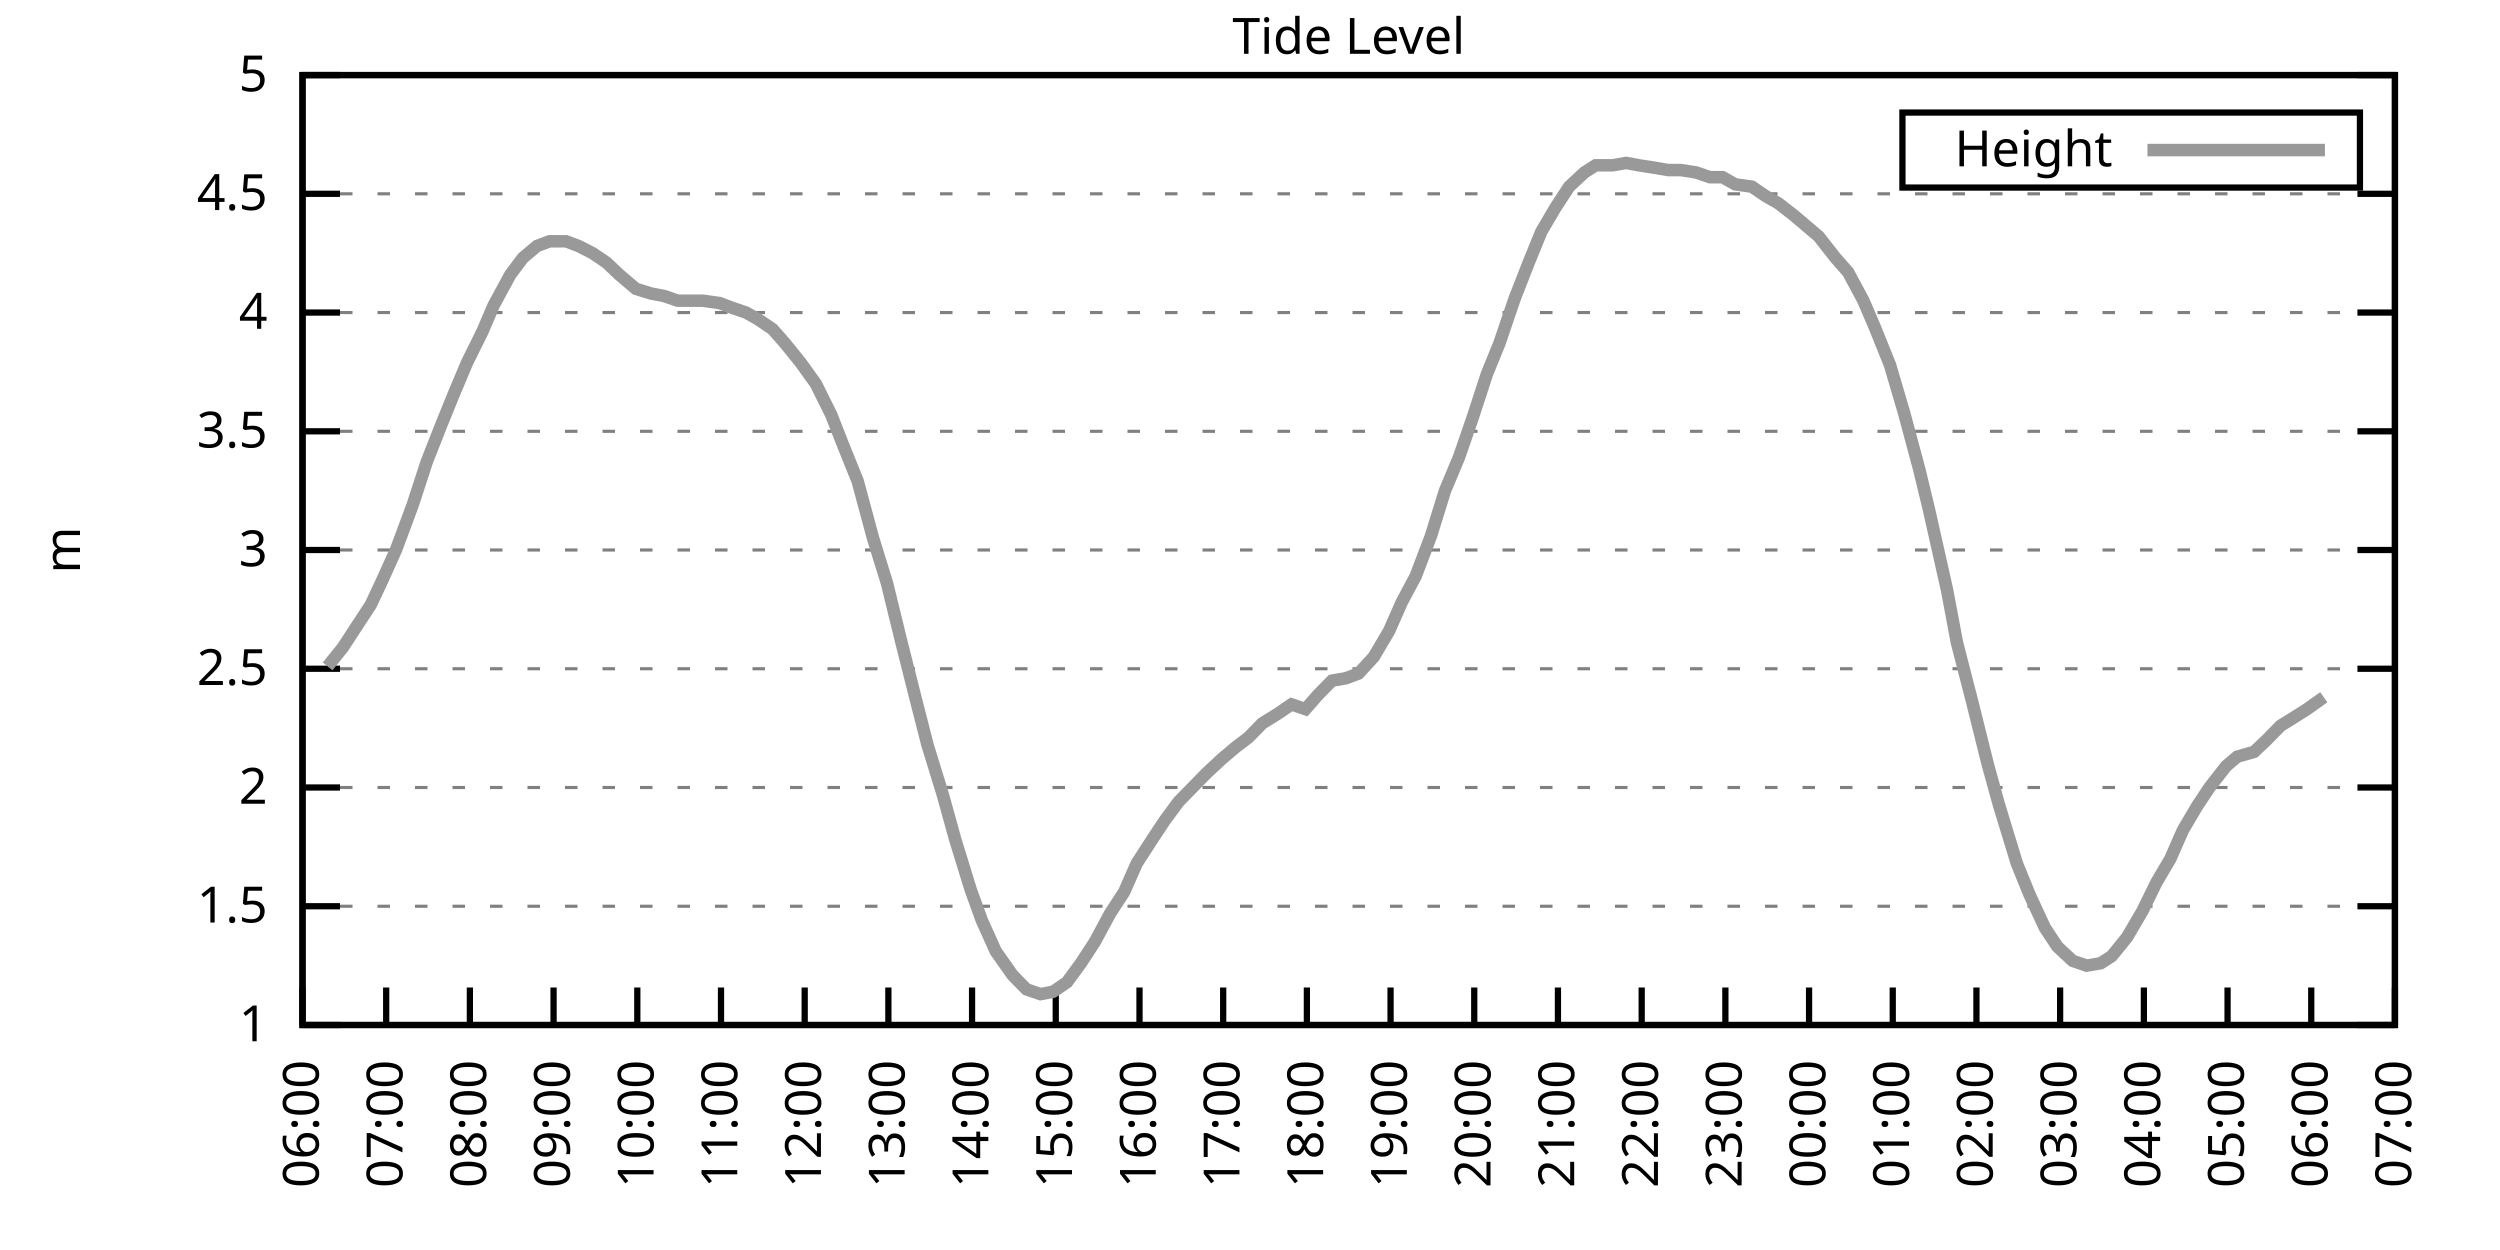
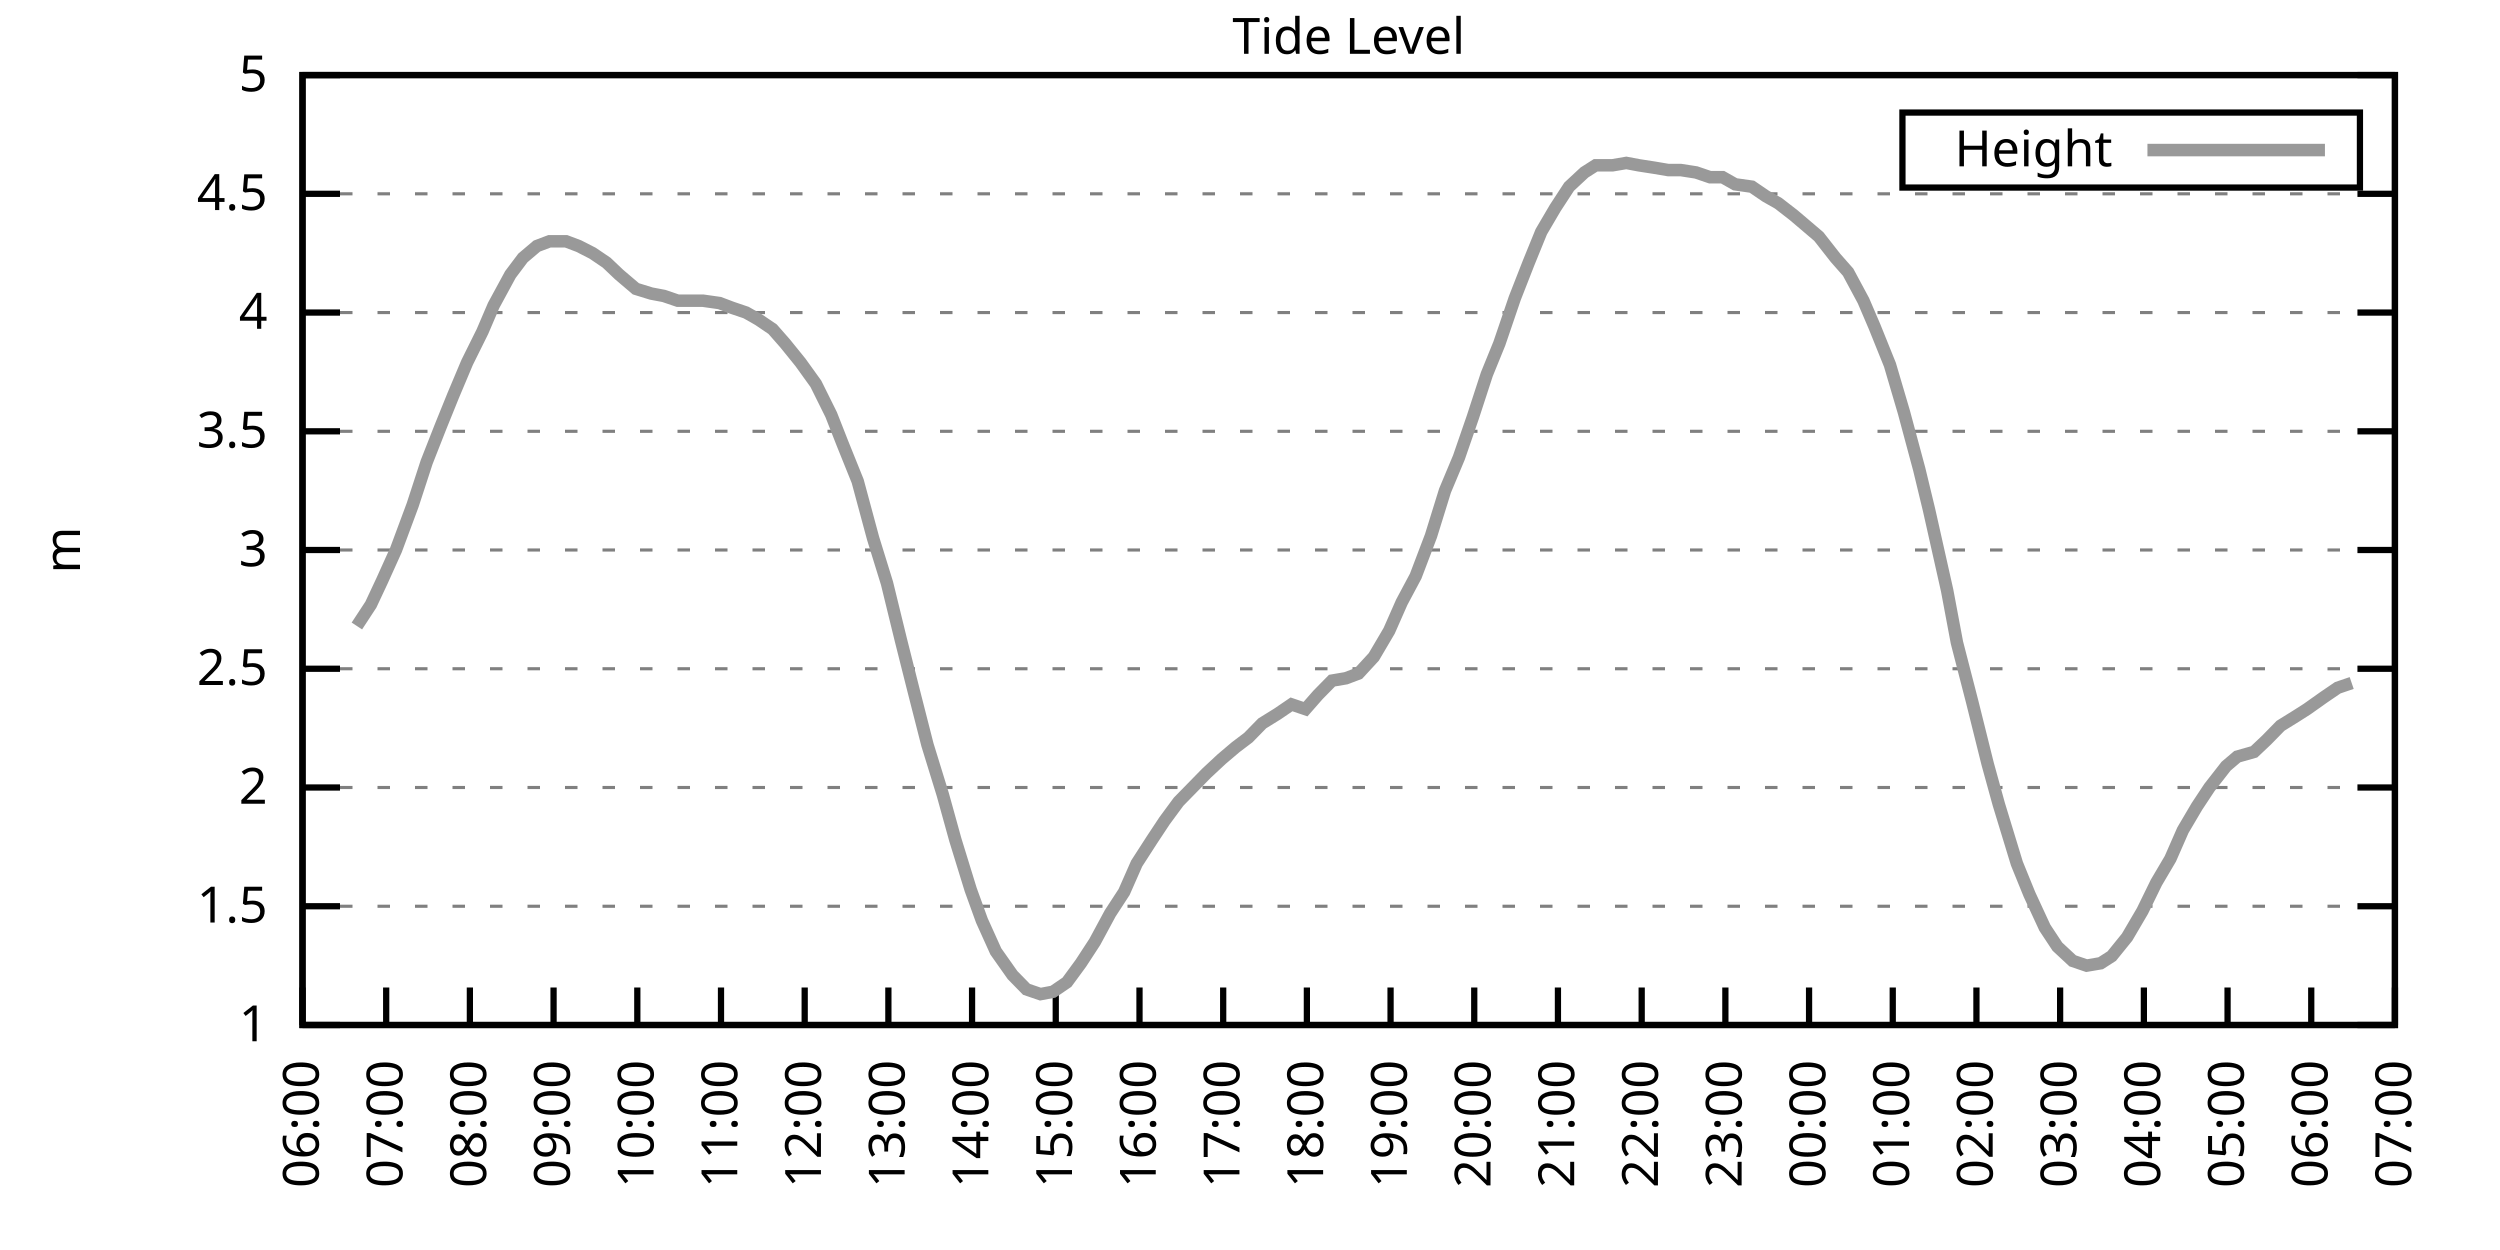
<svg xmlns="http://www.w3.org/2000/svg" xmlns:xlink="http://www.w3.org/1999/xlink" width="400" height="200" viewBox="0 0 400 200">
  <g id="gnuplot_canvas">
    <rect x="0" y="0" width="400" height="200" fill="none" />
    <defs>
      <circle id="gpDot" r="0.5" stroke-width="0.5" stroke="currentColor" />
      <path id="gpPt0" stroke-width="0.333" stroke="currentColor" d="M-1,0 h2 M0,-1 v2" />
      <path id="gpPt1" stroke-width="0.333" stroke="currentColor" d="M-1,-1 L1,1 M1,-1 L-1,1" />
      <path id="gpPt2" stroke-width="0.333" stroke="currentColor" d="M-1,0 L1,0 M0,-1 L0,1 M-1,-1 L1,1 M-1,1 L1,-1" />
      <rect id="gpPt3" stroke-width="0.333" stroke="currentColor" x="-1" y="-1" width="2" height="2" />
      <rect id="gpPt4" stroke-width="0.333" stroke="currentColor" fill="currentColor" x="-1" y="-1" width="2" height="2" />
      <circle id="gpPt5" stroke-width="0.333" stroke="currentColor" cx="0" cy="0" r="1" />
      <use xlink:href="#gpPt5" id="gpPt6" fill="currentColor" stroke="none" />
      <path id="gpPt7" stroke-width="0.333" stroke="currentColor" d="M0,-1.33 L-1.33,0.67 L1.33,0.67 z" />
      <use xlink:href="#gpPt7" id="gpPt8" fill="currentColor" stroke="none" />
      <use xlink:href="#gpPt7" id="gpPt9" stroke="currentColor" transform="rotate(180)" />
      <use xlink:href="#gpPt9" id="gpPt10" fill="currentColor" stroke="none" />
      <use xlink:href="#gpPt3" id="gpPt11" stroke="currentColor" transform="rotate(45)" />
      <use xlink:href="#gpPt11" id="gpPt12" fill="currentColor" stroke="none" />
      <path id="gpPt13" stroke-width="0.333" stroke="currentColor" d="M0,1.330 L1.265,0.411 L0.782,-1.067 L-0.782,-1.076 L-1.265,0.411 z" />
      <use xlink:href="#gpPt13" id="gpPt14" fill="currentColor" stroke="none" />
      <filter id="textbox" filterUnits="objectBoundingBox" x="0" y="0" height="1" width="1">
        <feFlood flood-color="white" flood-opacity="1" result="bgnd" />
        <feComposite in="SourceGraphic" in2="bgnd" operator="atop" />
      </filter>
      <filter id="greybox" filterUnits="objectBoundingBox" x="0" y="0" height="1" width="1">
        <feFlood flood-color="lightgrey" flood-opacity="1" result="grey" />
        <feComposite in="SourceGraphic" in2="grey" operator="atop" />
      </filter>
    </defs>
    <g fill="none" color="white" stroke="currentColor" stroke-width="1.00" stroke-linecap="butt" stroke-linejoin="miter">
</g>
    <g fill="none" color="black" stroke="currentColor" stroke-width="1.00" stroke-linecap="butt" stroke-linejoin="miter">
      <g stroke="none" shape-rendering="crispEdges">
        <polygon fill="rgb(255, 255, 255)" points="48.40,164.00 383.18,164.00 383.18,12.02 48.40,12.02 " />
      </g>
    </g>
    <g fill="none" color="black" stroke="currentColor" stroke-width="1.00" stroke-linecap="butt" stroke-linejoin="miter">
</g>
    <g fill="none" color="black" stroke="black" stroke-width="0.50" stroke-linecap="butt" stroke-linejoin="miter">
</g>
    <g fill="none" color="gray" stroke="currentColor" stroke-width="0.50" stroke-linecap="butt" stroke-linejoin="miter">
      <path stroke="gray" stroke-dasharray="2,4" class="gridline" d="M48.40,164.00 L383.19,164.00  " />
    </g>
    <g fill="none" color="gray" stroke="gray" stroke-width="1.00" stroke-linecap="butt" stroke-linejoin="miter">
</g>
    <g fill="none" color="black" stroke="currentColor" stroke-width="1.00" stroke-linecap="butt" stroke-linejoin="miter">
      <path stroke="black" d="M48.40,164.00 L54.40,164.00 M383.19,164.00 L377.19,164.00  " />
      <g transform="translate(42.80,166.60)" stroke="none" fill="black" font-family="Sans" font-size="8.00" text-anchor="end">
        <text>
          <tspan font-family="Sans"> 1</tspan>
        </text>
      </g>
    </g>
    <g fill="none" color="black" stroke="currentColor" stroke-width="1.00" stroke-linecap="butt" stroke-linejoin="miter">
</g>
    <g fill="none" color="black" stroke="black" stroke-width="0.50" stroke-linecap="butt" stroke-linejoin="miter">
</g>
    <g fill="none" color="gray" stroke="currentColor" stroke-width="0.50" stroke-linecap="butt" stroke-linejoin="miter">
      <path stroke="gray" stroke-dasharray="2,4" class="gridline" d="M48.40,145.00 L383.19,145.00  " />
    </g>
    <g fill="none" color="gray" stroke="gray" stroke-width="1.00" stroke-linecap="butt" stroke-linejoin="miter">
</g>
    <g fill="none" color="black" stroke="currentColor" stroke-width="1.00" stroke-linecap="butt" stroke-linejoin="miter">
      <path stroke="black" d="M48.40,145.00 L54.40,145.00 M383.19,145.00 L377.19,145.00  " />
      <g transform="translate(42.80,147.60)" stroke="none" fill="black" font-family="Sans" font-size="8.00" text-anchor="end">
        <text>
          <tspan font-family="Sans"> 1.5</tspan>
        </text>
      </g>
    </g>
    <g fill="none" color="black" stroke="currentColor" stroke-width="1.00" stroke-linecap="butt" stroke-linejoin="miter">
</g>
    <g fill="none" color="black" stroke="black" stroke-width="0.50" stroke-linecap="butt" stroke-linejoin="miter">
</g>
    <g fill="none" color="gray" stroke="currentColor" stroke-width="0.50" stroke-linecap="butt" stroke-linejoin="miter">
      <path stroke="gray" stroke-dasharray="2,4" class="gridline" d="M48.40,126.00 L383.19,126.00  " />
    </g>
    <g fill="none" color="gray" stroke="gray" stroke-width="1.00" stroke-linecap="butt" stroke-linejoin="miter">
</g>
    <g fill="none" color="black" stroke="currentColor" stroke-width="1.00" stroke-linecap="butt" stroke-linejoin="miter">
      <path stroke="black" d="M48.40,126.00 L54.40,126.00 M383.19,126.00 L377.19,126.00  " />
      <g transform="translate(42.80,128.60)" stroke="none" fill="black" font-family="Sans" font-size="8.00" text-anchor="end">
        <text>
          <tspan font-family="Sans"> 2</tspan>
        </text>
      </g>
    </g>
    <g fill="none" color="black" stroke="currentColor" stroke-width="1.00" stroke-linecap="butt" stroke-linejoin="miter">
</g>
    <g fill="none" color="black" stroke="black" stroke-width="0.50" stroke-linecap="butt" stroke-linejoin="miter">
</g>
    <g fill="none" color="gray" stroke="currentColor" stroke-width="0.50" stroke-linecap="butt" stroke-linejoin="miter">
      <path stroke="gray" stroke-dasharray="2,4" class="gridline" d="M48.40,107.00 L383.19,107.00  " />
    </g>
    <g fill="none" color="gray" stroke="gray" stroke-width="1.00" stroke-linecap="butt" stroke-linejoin="miter">
</g>
    <g fill="none" color="black" stroke="currentColor" stroke-width="1.00" stroke-linecap="butt" stroke-linejoin="miter">
      <path stroke="black" d="M48.40,107.00 L54.40,107.00 M383.19,107.00 L377.19,107.00  " />
      <g transform="translate(42.80,109.60)" stroke="none" fill="black" font-family="Sans" font-size="8.00" text-anchor="end">
        <text>
          <tspan font-family="Sans"> 2.5</tspan>
        </text>
      </g>
    </g>
    <g fill="none" color="black" stroke="currentColor" stroke-width="1.00" stroke-linecap="butt" stroke-linejoin="miter">
</g>
    <g fill="none" color="black" stroke="black" stroke-width="0.50" stroke-linecap="butt" stroke-linejoin="miter">
</g>
    <g fill="none" color="gray" stroke="currentColor" stroke-width="0.50" stroke-linecap="butt" stroke-linejoin="miter">
      <path stroke="gray" stroke-dasharray="2,4" class="gridline" d="M48.40,88.00 L383.19,88.00  " />
    </g>
    <g fill="none" color="gray" stroke="gray" stroke-width="1.00" stroke-linecap="butt" stroke-linejoin="miter">
</g>
    <g fill="none" color="black" stroke="currentColor" stroke-width="1.00" stroke-linecap="butt" stroke-linejoin="miter">
      <path stroke="black" d="M48.40,88.00 L54.40,88.00 M383.19,88.00 L377.19,88.00  " />
      <g transform="translate(42.80,90.60)" stroke="none" fill="black" font-family="Sans" font-size="8.00" text-anchor="end">
        <text>
          <tspan font-family="Sans"> 3</tspan>
        </text>
      </g>
    </g>
    <g fill="none" color="black" stroke="currentColor" stroke-width="1.00" stroke-linecap="butt" stroke-linejoin="miter">
</g>
    <g fill="none" color="black" stroke="black" stroke-width="0.50" stroke-linecap="butt" stroke-linejoin="miter">
</g>
    <g fill="none" color="gray" stroke="currentColor" stroke-width="0.50" stroke-linecap="butt" stroke-linejoin="miter">
      <path stroke="gray" stroke-dasharray="2,4" class="gridline" d="M48.40,69.01 L383.19,69.01  " />
    </g>
    <g fill="none" color="gray" stroke="gray" stroke-width="1.00" stroke-linecap="butt" stroke-linejoin="miter">
</g>
    <g fill="none" color="black" stroke="currentColor" stroke-width="1.00" stroke-linecap="butt" stroke-linejoin="miter">
      <path stroke="black" d="M48.40,69.01 L54.40,69.01 M383.19,69.01 L377.19,69.01  " />
      <g transform="translate(42.80,71.61)" stroke="none" fill="black" font-family="Sans" font-size="8.00" text-anchor="end">
        <text>
          <tspan font-family="Sans"> 3.5</tspan>
        </text>
      </g>
    </g>
    <g fill="none" color="black" stroke="currentColor" stroke-width="1.00" stroke-linecap="butt" stroke-linejoin="miter">
</g>
    <g fill="none" color="black" stroke="black" stroke-width="0.50" stroke-linecap="butt" stroke-linejoin="miter">
</g>
    <g fill="none" color="gray" stroke="currentColor" stroke-width="0.50" stroke-linecap="butt" stroke-linejoin="miter">
      <path stroke="gray" stroke-dasharray="2,4" class="gridline" d="M48.40,50.01 L383.19,50.01  " />
    </g>
    <g fill="none" color="gray" stroke="gray" stroke-width="1.00" stroke-linecap="butt" stroke-linejoin="miter">
</g>
    <g fill="none" color="black" stroke="currentColor" stroke-width="1.00" stroke-linecap="butt" stroke-linejoin="miter">
      <path stroke="black" d="M48.40,50.01 L54.40,50.01 M383.19,50.01 L377.19,50.01  " />
      <g transform="translate(42.80,52.61)" stroke="none" fill="black" font-family="Sans" font-size="8.00" text-anchor="end">
        <text>
          <tspan font-family="Sans"> 4</tspan>
        </text>
      </g>
    </g>
    <g fill="none" color="black" stroke="currentColor" stroke-width="1.00" stroke-linecap="butt" stroke-linejoin="miter">
</g>
    <g fill="none" color="black" stroke="black" stroke-width="0.50" stroke-linecap="butt" stroke-linejoin="miter">
</g>
    <g fill="none" color="gray" stroke="currentColor" stroke-width="0.50" stroke-linecap="butt" stroke-linejoin="miter">
      <path stroke="gray" stroke-dasharray="2,4" class="gridline" d="M48.40,31.01 L383.19,31.01  " />
    </g>
    <g fill="none" color="gray" stroke="gray" stroke-width="1.00" stroke-linecap="butt" stroke-linejoin="miter">
</g>
    <g fill="none" color="black" stroke="currentColor" stroke-width="1.00" stroke-linecap="butt" stroke-linejoin="miter">
      <path stroke="black" d="M48.40,31.01 L54.40,31.01 M383.19,31.01 L377.19,31.01  " />
      <g transform="translate(42.80,33.61)" stroke="none" fill="black" font-family="Sans" font-size="8.00" text-anchor="end">
        <text>
          <tspan font-family="Sans"> 4.5</tspan>
        </text>
      </g>
    </g>
    <g fill="none" color="black" stroke="currentColor" stroke-width="1.00" stroke-linecap="butt" stroke-linejoin="miter">
</g>
    <g fill="none" color="black" stroke="black" stroke-width="0.50" stroke-linecap="butt" stroke-linejoin="miter">
</g>
    <g fill="none" color="gray" stroke="currentColor" stroke-width="0.50" stroke-linecap="butt" stroke-linejoin="miter">
      <path stroke="gray" stroke-dasharray="2,4" class="gridline" d="M48.40,12.01 L383.19,12.01  " />
    </g>
    <g fill="none" color="gray" stroke="gray" stroke-width="1.00" stroke-linecap="butt" stroke-linejoin="miter">
</g>
    <g fill="none" color="black" stroke="currentColor" stroke-width="1.00" stroke-linecap="butt" stroke-linejoin="miter">
      <path stroke="black" d="M48.40,12.01 L54.40,12.01 M383.19,12.01 L377.19,12.01  " />
      <g transform="translate(42.80,14.61)" stroke="none" fill="black" font-family="Sans" font-size="8.00" text-anchor="end">
        <text>
          <tspan font-family="Sans"> 5</tspan>
        </text>
      </g>
    </g>
    <g fill="none" color="black" stroke="currentColor" stroke-width="1.00" stroke-linecap="butt" stroke-linejoin="miter">
      <path stroke="black" d="M48.40,164.00 L48.40,158.00  " />
      <g transform="translate(51.00,169.60) rotate(270.00)" stroke="none" fill="black" font-family="Sans" font-size="8.00" text-anchor="end">
        <text>
          <tspan font-family="Sans">06:00</tspan>
        </text>
      </g>
    </g>
    <g fill="none" color="black" stroke="currentColor" stroke-width="1.00" stroke-linecap="butt" stroke-linejoin="miter">
      <path stroke="black" d="M61.79,164.00 L61.79,158.00  " />
      <g transform="translate(64.39,169.60) rotate(270.00)" stroke="none" fill="black" font-family="Sans" font-size="8.00" text-anchor="end">
        <text>
          <tspan font-family="Sans">07:00</tspan>
        </text>
      </g>
    </g>
    <g fill="none" color="black" stroke="currentColor" stroke-width="1.00" stroke-linecap="butt" stroke-linejoin="miter">
      <path stroke="black" d="M75.18,164.00 L75.18,158.00  " />
      <g transform="translate(77.78,169.60) rotate(270.00)" stroke="none" fill="black" font-family="Sans" font-size="8.00" text-anchor="end">
        <text>
          <tspan font-family="Sans">08:00</tspan>
        </text>
      </g>
    </g>
    <g fill="none" color="black" stroke="currentColor" stroke-width="1.00" stroke-linecap="butt" stroke-linejoin="miter">
      <path stroke="black" d="M88.57,164.00 L88.57,158.00  " />
      <g transform="translate(91.17,169.60) rotate(270.00)" stroke="none" fill="black" font-family="Sans" font-size="8.00" text-anchor="end">
        <text>
          <tspan font-family="Sans">09:00</tspan>
        </text>
      </g>
    </g>
    <g fill="none" color="black" stroke="currentColor" stroke-width="1.00" stroke-linecap="butt" stroke-linejoin="miter">
      <path stroke="black" d="M101.97,164.00 L101.97,158.00  " />
      <g transform="translate(104.57,169.60) rotate(270.00)" stroke="none" fill="black" font-family="Sans" font-size="8.00" text-anchor="end">
        <text>
          <tspan font-family="Sans">10:00</tspan>
        </text>
      </g>
    </g>
    <g fill="none" color="black" stroke="currentColor" stroke-width="1.00" stroke-linecap="butt" stroke-linejoin="miter">
      <path stroke="black" d="M115.36,164.00 L115.36,158.00  " />
      <g transform="translate(117.96,169.60) rotate(270.00)" stroke="none" fill="black" font-family="Sans" font-size="8.00" text-anchor="end">
        <text>
          <tspan font-family="Sans">11:00</tspan>
        </text>
      </g>
    </g>
    <g fill="none" color="black" stroke="currentColor" stroke-width="1.00" stroke-linecap="butt" stroke-linejoin="miter">
      <path stroke="black" d="M128.75,164.00 L128.75,158.00  " />
      <g transform="translate(131.35,169.60) rotate(270.00)" stroke="none" fill="black" font-family="Sans" font-size="8.00" text-anchor="end">
        <text>
          <tspan font-family="Sans">12:00</tspan>
        </text>
      </g>
    </g>
    <g fill="none" color="black" stroke="currentColor" stroke-width="1.00" stroke-linecap="butt" stroke-linejoin="miter">
      <path stroke="black" d="M142.14,164.00 L142.14,158.00  " />
      <g transform="translate(144.74,169.60) rotate(270.00)" stroke="none" fill="black" font-family="Sans" font-size="8.00" text-anchor="end">
        <text>
          <tspan font-family="Sans">13:00</tspan>
        </text>
      </g>
    </g>
    <g fill="none" color="black" stroke="currentColor" stroke-width="1.00" stroke-linecap="butt" stroke-linejoin="miter">
      <path stroke="black" d="M155.53,164.00 L155.53,158.00  " />
      <g transform="translate(158.13,169.60) rotate(270.00)" stroke="none" fill="black" font-family="Sans" font-size="8.00" text-anchor="end">
        <text>
          <tspan font-family="Sans">14:00</tspan>
        </text>
      </g>
    </g>
    <g fill="none" color="black" stroke="currentColor" stroke-width="1.00" stroke-linecap="butt" stroke-linejoin="miter">
      <path stroke="black" d="M168.92,164.00 L168.92,158.00  " />
      <g transform="translate(171.52,169.60) rotate(270.00)" stroke="none" fill="black" font-family="Sans" font-size="8.00" text-anchor="end">
        <text>
          <tspan font-family="Sans">15:00</tspan>
        </text>
      </g>
    </g>
    <g fill="none" color="black" stroke="currentColor" stroke-width="1.00" stroke-linecap="butt" stroke-linejoin="miter">
      <path stroke="black" d="M182.32,164.00 L182.32,158.00  " />
      <g transform="translate(184.92,169.60) rotate(270.00)" stroke="none" fill="black" font-family="Sans" font-size="8.00" text-anchor="end">
        <text>
          <tspan font-family="Sans">16:00</tspan>
        </text>
      </g>
    </g>
    <g fill="none" color="black" stroke="currentColor" stroke-width="1.00" stroke-linecap="butt" stroke-linejoin="miter">
      <path stroke="black" d="M195.71,164.00 L195.71,158.00  " />
      <g transform="translate(198.31,169.60) rotate(270.00)" stroke="none" fill="black" font-family="Sans" font-size="8.00" text-anchor="end">
        <text>
          <tspan font-family="Sans">17:00</tspan>
        </text>
      </g>
    </g>
    <g fill="none" color="black" stroke="currentColor" stroke-width="1.00" stroke-linecap="butt" stroke-linejoin="miter">
      <path stroke="black" d="M209.10,164.00 L209.10,158.00  " />
      <g transform="translate(211.70,169.60) rotate(270.00)" stroke="none" fill="black" font-family="Sans" font-size="8.00" text-anchor="end">
        <text>
          <tspan font-family="Sans">18:00</tspan>
        </text>
      </g>
    </g>
    <g fill="none" color="black" stroke="currentColor" stroke-width="1.00" stroke-linecap="butt" stroke-linejoin="miter">
      <path stroke="black" d="M222.49,164.00 L222.49,158.00  " />
      <g transform="translate(225.09,169.60) rotate(270.00)" stroke="none" fill="black" font-family="Sans" font-size="8.00" text-anchor="end">
        <text>
          <tspan font-family="Sans">19:00</tspan>
        </text>
      </g>
    </g>
    <g fill="none" color="black" stroke="currentColor" stroke-width="1.00" stroke-linecap="butt" stroke-linejoin="miter">
      <path stroke="black" d="M235.88,164.00 L235.88,158.00  " />
      <g transform="translate(238.48,169.60) rotate(270.00)" stroke="none" fill="black" font-family="Sans" font-size="8.00" text-anchor="end">
        <text>
          <tspan font-family="Sans">20:00</tspan>
        </text>
      </g>
    </g>
    <g fill="none" color="black" stroke="currentColor" stroke-width="1.00" stroke-linecap="butt" stroke-linejoin="miter">
      <path stroke="black" d="M249.27,164.00 L249.27,158.00  " />
      <g transform="translate(251.87,169.60) rotate(270.00)" stroke="none" fill="black" font-family="Sans" font-size="8.00" text-anchor="end">
        <text>
          <tspan font-family="Sans">21:00</tspan>
        </text>
      </g>
    </g>
    <g fill="none" color="black" stroke="currentColor" stroke-width="1.00" stroke-linecap="butt" stroke-linejoin="miter">
      <path stroke="black" d="M262.67,164.00 L262.67,158.00  " />
      <g transform="translate(265.27,169.60) rotate(270.00)" stroke="none" fill="black" font-family="Sans" font-size="8.00" text-anchor="end">
        <text>
          <tspan font-family="Sans">22:00</tspan>
        </text>
      </g>
    </g>
    <g fill="none" color="black" stroke="currentColor" stroke-width="1.00" stroke-linecap="butt" stroke-linejoin="miter">
      <path stroke="black" d="M276.06,164.00 L276.06,158.00  " />
      <g transform="translate(278.66,169.60) rotate(270.00)" stroke="none" fill="black" font-family="Sans" font-size="8.00" text-anchor="end">
        <text>
          <tspan font-family="Sans">23:00</tspan>
        </text>
      </g>
    </g>
    <g fill="none" color="black" stroke="currentColor" stroke-width="1.00" stroke-linecap="butt" stroke-linejoin="miter">
      <path stroke="black" d="M289.45,164.00 L289.45,158.00  " />
      <g transform="translate(292.05,169.60) rotate(270.00)" stroke="none" fill="black" font-family="Sans" font-size="8.00" text-anchor="end">
        <text>
          <tspan font-family="Sans">00:00</tspan>
        </text>
      </g>
    </g>
    <g fill="none" color="black" stroke="currentColor" stroke-width="1.00" stroke-linecap="butt" stroke-linejoin="miter">
      <path stroke="black" d="M302.84,164.00 L302.84,158.00  " />
      <g transform="translate(305.44,169.60) rotate(270.00)" stroke="none" fill="black" font-family="Sans" font-size="8.00" text-anchor="end">
        <text>
          <tspan font-family="Sans">01:00</tspan>
        </text>
      </g>
    </g>
    <g fill="none" color="black" stroke="currentColor" stroke-width="1.00" stroke-linecap="butt" stroke-linejoin="miter">
      <path stroke="black" d="M316.23,164.00 L316.23,158.00  " />
      <g transform="translate(318.83,169.60) rotate(270.00)" stroke="none" fill="black" font-family="Sans" font-size="8.00" text-anchor="end">
        <text>
          <tspan font-family="Sans">02:00</tspan>
        </text>
      </g>
    </g>
    <g fill="none" color="black" stroke="currentColor" stroke-width="1.00" stroke-linecap="butt" stroke-linejoin="miter">
      <path stroke="black" d="M329.62,164.00 L329.62,158.00  " />
      <g transform="translate(332.22,169.60) rotate(270.00)" stroke="none" fill="black" font-family="Sans" font-size="8.00" text-anchor="end">
        <text>
          <tspan font-family="Sans">03:00</tspan>
        </text>
      </g>
    </g>
    <g fill="none" color="black" stroke="currentColor" stroke-width="1.00" stroke-linecap="butt" stroke-linejoin="miter">
      <path stroke="black" d="M343.02,164.00 L343.02,158.00  " />
      <g transform="translate(345.62,169.60) rotate(270.00)" stroke="none" fill="black" font-family="Sans" font-size="8.00" text-anchor="end">
        <text>
          <tspan font-family="Sans">04:00</tspan>
        </text>
      </g>
    </g>
    <g fill="none" color="black" stroke="currentColor" stroke-width="1.00" stroke-linecap="butt" stroke-linejoin="miter">
      <path stroke="black" d="M356.41,164.00 L356.41,158.00  " />
      <g transform="translate(359.01,169.60) rotate(270.00)" stroke="none" fill="black" font-family="Sans" font-size="8.00" text-anchor="end">
        <text>
          <tspan font-family="Sans">05:00</tspan>
        </text>
      </g>
    </g>
    <g fill="none" color="black" stroke="currentColor" stroke-width="1.00" stroke-linecap="butt" stroke-linejoin="miter">
      <path stroke="black" d="M369.80,164.00 L369.80,158.00  " />
      <g transform="translate(372.40,169.60) rotate(270.00)" stroke="none" fill="black" font-family="Sans" font-size="8.00" text-anchor="end">
        <text>
          <tspan font-family="Sans">06:00</tspan>
        </text>
      </g>
    </g>
    <g fill="none" color="black" stroke="currentColor" stroke-width="1.00" stroke-linecap="butt" stroke-linejoin="miter">
      <path stroke="black" d="M383.19,164.00 L383.19,158.00  " />
      <g transform="translate(385.79,169.60) rotate(270.00)" stroke="none" fill="black" font-family="Sans" font-size="8.00" text-anchor="end">
        <text>
          <tspan font-family="Sans">07:00</tspan>
        </text>
      </g>
    </g>
    <g fill="none" color="black" stroke="currentColor" stroke-width="1.00" stroke-linecap="butt" stroke-linejoin="miter">
</g>
    <g fill="none" color="black" stroke="currentColor" stroke-width="1.00" stroke-linecap="butt" stroke-linejoin="miter">
      <path stroke="black" d="M48.40,12.01 L48.40,164.00 L383.19,164.00 L383.19,12.01 L48.40,12.01 Z  " />
    </g>
    <g fill="none" color="black" stroke="currentColor" stroke-width="1.00" stroke-linecap="butt" stroke-linejoin="miter">
</g>
    <g fill="none" color="black" stroke="currentColor" stroke-width="1.00" stroke-linecap="butt" stroke-linejoin="miter">
      <path stroke="black" d="M304.39,30.01 L304.39,18.01 L377.59,18.01 L377.59,30.01 L304.39,30.01 Z  " />
    </g>
    <g id="Tide_level_plot_1">
      <g fill="none" color="white" stroke="black" stroke-width="2.00" stroke-linecap="butt" stroke-linejoin="miter">
</g>
      <g fill="none" color="black" stroke="currentColor" stroke-width="2.00" stroke-linecap="butt" stroke-linejoin="miter">
        <g transform="translate(337.99,26.61)" stroke="none" fill="black" font-family="Sans" font-size="8.00" text-anchor="end">
          <text>
            <tspan font-family="Sans">Height</tspan>
          </text>
        </g>
      </g>
      <g fill="none" color="black" stroke="currentColor" stroke-width="2.00" stroke-linecap="butt" stroke-linejoin="miter">
-         <path stroke="rgb(153, 153, 153)" d="M343.59,24.01 L371.99,24.01 M52.42,106.62 L54.87,103.58 L57.10,100.16 L59.34,96.74 L61.12,92.94 L63.35,88.00   L66.03,80.79 L68.26,73.95 L70.50,68.25 L72.50,63.31 L74.74,57.99 L77.19,53.05 L78.98,48.87 L81.66,43.93   L83.66,41.27 L85.90,39.37 L87.91,38.61 L90.58,38.61 L92.59,39.37 L94.82,40.51 L97.06,42.03 L99.06,43.93   L101.74,46.21 L104.20,46.97 L106.21,47.35 L108.44,48.11 L110.67,48.11 L112.46,48.11 L115.13,48.49 L117.14,49.25   L119.38,50.01 L121.38,51.15 L123.62,52.67 L125.62,54.95 L128.08,57.99 L130.54,61.41 L132.99,66.35 L134.78,70.91   L137.23,76.99 L139.69,86.11 L141.92,93.32 L144.15,102.44 L146.16,110.42 L148.39,119.16 L150.85,127.14 L152.85,134.36   L155.31,142.34 L157.10,147.28 L159.33,152.22 L162.01,156.02 L164.24,158.30 L166.47,159.06 L168.48,158.68 L170.71,157.16   L172.94,154.12 L175.17,150.70 L177.63,146.14 L179.86,142.72 L181.87,138.16 L184.32,134.36 L186.33,131.32 L188.57,128.28   L190.80,126.00 L193.03,123.72 L195.48,121.44 L197.72,119.54 L199.73,118.02 L201.96,115.74 L204.41,114.22 L206.64,112.70   L208.88,113.46 L210.88,111.18 L213.12,108.90 L215.35,108.52 L217.36,107.76 L219.81,105.10 L222.27,100.92 L224.28,96.36   L226.51,92.18 L228.96,85.73 L231.20,78.51 L233.43,73.19 L235.66,66.73 L237.89,59.89 L239.90,54.95 L242.36,47.73   L244.59,42.03 L246.60,37.09 L248.83,33.29 L251.06,29.87 L253.51,27.59 L255.30,26.45 L257.98,26.45 L260.21,26.07   L262.22,26.45 L264.67,26.83 L266.91,27.21 L268.92,27.21 L271.37,27.59 L273.60,28.35 L275.61,28.35 L277.62,29.49   L280.30,29.87 L282.53,31.39 L284.54,32.53 L286.99,34.43 L288.78,35.95 L291.01,37.85 L293.69,41.27 L295.70,43.55   L298.15,48.11 L299.94,52.29 L302.39,58.37 L304.63,65.97 L307.08,75.09 L308.64,81.55 L311.54,94.46 L313.11,102.82   L315.56,112.32 L318.02,122.20 L319.80,128.66 L322.70,138.16 L324.71,143.10 L327.17,148.42 L329.18,151.46 L331.63,153.74   L333.86,154.50 L336.10,154.12 L337.88,152.98 L340.34,149.94 L342.79,145.76 L345.02,141.20 L347.26,137.40 L349.26,132.84   L351.50,129.04 L353.51,126.00 L356.18,122.58 L357.97,121.06 L360.65,120.30 L362.66,118.40 L364.89,116.12 L367.34,114.60   L369.13,113.46 L371.81,111.56  " />
+         <path stroke="rgb(153, 153, 153)" d="M343.59,24.01 L371.99,24.01 M57.10,100.16 L59.34,96.74 L61.12,92.94 L63.35,88.00 L66.03,80.79 L68.26,73.95   L70.50,68.25 L72.50,63.31 L74.74,57.99 L77.19,53.05 L78.98,48.87 L81.66,43.93 L83.66,41.27 L85.90,39.37   L87.91,38.61 L90.58,38.61 L92.59,39.37 L94.82,40.51 L97.06,42.03 L99.06,43.93 L101.74,46.21 L104.20,46.97   L106.21,47.35 L108.44,48.11 L110.67,48.11 L112.46,48.11 L115.13,48.49 L117.14,49.25 L119.38,50.01 L121.38,51.15   L123.62,52.67 L125.62,54.95 L128.08,57.99 L130.54,61.41 L132.99,66.35 L134.78,70.91 L137.23,76.99 L139.69,86.11   L141.92,93.32 L144.15,102.44 L146.16,110.42 L148.39,119.16 L150.85,127.14 L152.85,134.36 L155.31,142.34 L157.10,147.28   L159.33,152.22 L162.01,156.02 L164.24,158.30 L166.47,159.06 L168.48,158.68 L170.71,157.16 L172.94,154.12 L175.17,150.70   L177.63,146.14 L179.86,142.72 L181.87,138.16 L184.32,134.36 L186.33,131.32 L188.57,128.28 L190.80,126.00 L193.03,123.72   L195.48,121.44 L197.72,119.54 L199.73,118.02 L201.96,115.74 L204.41,114.22 L206.64,112.70 L208.88,113.46 L210.88,111.18   L213.12,108.90 L215.35,108.52 L217.36,107.76 L219.81,105.10 L222.27,100.92 L224.28,96.36 L226.51,92.18 L228.96,85.73   L231.20,78.51 L233.43,73.19 L235.66,66.73 L237.89,59.89 L239.90,54.95 L242.36,47.73 L244.59,42.03 L246.60,37.09   L248.83,33.29 L251.06,29.87 L253.51,27.59 L255.30,26.45 L257.98,26.45 L260.21,26.07 L262.22,26.45 L264.67,26.83   L266.91,27.21 L268.92,27.21 L271.37,27.59 L273.60,28.35 L275.61,28.35 L277.62,29.49 L280.30,29.87 L282.53,31.39   L284.54,32.53 L286.99,34.43 L288.78,35.95 L291.01,37.85 L293.69,41.27 L295.70,43.55 L298.15,48.11 L299.94,52.29   L302.39,58.37 L304.63,65.97 L307.08,75.09 L308.64,81.55 L311.54,94.46 L313.11,102.82 L315.56,112.32 L318.02,122.20   L319.80,128.66 L322.70,138.16 L324.71,143.10 L327.17,148.42 L329.18,151.46 L331.63,153.74 L333.86,154.50 L336.10,154.12   L337.88,152.98 L340.34,149.94 L342.79,145.76 L345.02,141.20 L347.26,137.40 L349.26,132.84 L351.50,129.04 L353.51,126.00   L356.18,122.58 L357.97,121.06 L360.65,120.30 L362.66,118.40 L364.89,116.12 L367.34,114.60 L369.13,113.46 L371.81,111.56   L374.04,110.04 L376.27,109.28  " />
      </g>
    </g>
    <g fill="none" color="black" stroke="currentColor" stroke-width="2.00" stroke-linecap="butt" stroke-linejoin="miter">
</g>
    <g fill="none" color="black" stroke="black" stroke-width="1.00" stroke-linecap="butt" stroke-linejoin="miter">
</g>
    <g fill="none" color="black" stroke="currentColor" stroke-width="1.00" stroke-linecap="butt" stroke-linejoin="miter">
      <path stroke="black" d="M48.40,12.01 L48.40,164.00 L383.19,164.00 L383.19,12.01 L48.40,12.01 Z  " />
      <g transform="translate(12.80,88.01) rotate(270.00)" stroke="none" fill="black" font-family="Sans" font-size="8.00" text-anchor="middle">
        <text>
          <tspan font-family="Sans">m</tspan>
        </text>
      </g>
    </g>
    <g fill="none" color="black" stroke="currentColor" stroke-width="1.00" stroke-linecap="butt" stroke-linejoin="miter">
</g>
    <g fill="none" color="black" stroke="currentColor" stroke-width="1.00" stroke-linecap="butt" stroke-linejoin="miter">
      <g transform="translate(215.79,8.61)" stroke="none" fill="black" font-family="Sans" font-size="8.00" text-anchor="middle">
        <text>
          <tspan font-family="Sans">Tide Level</tspan>
        </text>
      </g>
    </g>
    <g fill="none" color="black" stroke="currentColor" stroke-width="1.00" stroke-linecap="butt" stroke-linejoin="miter">
</g>
  </g>
</svg>
